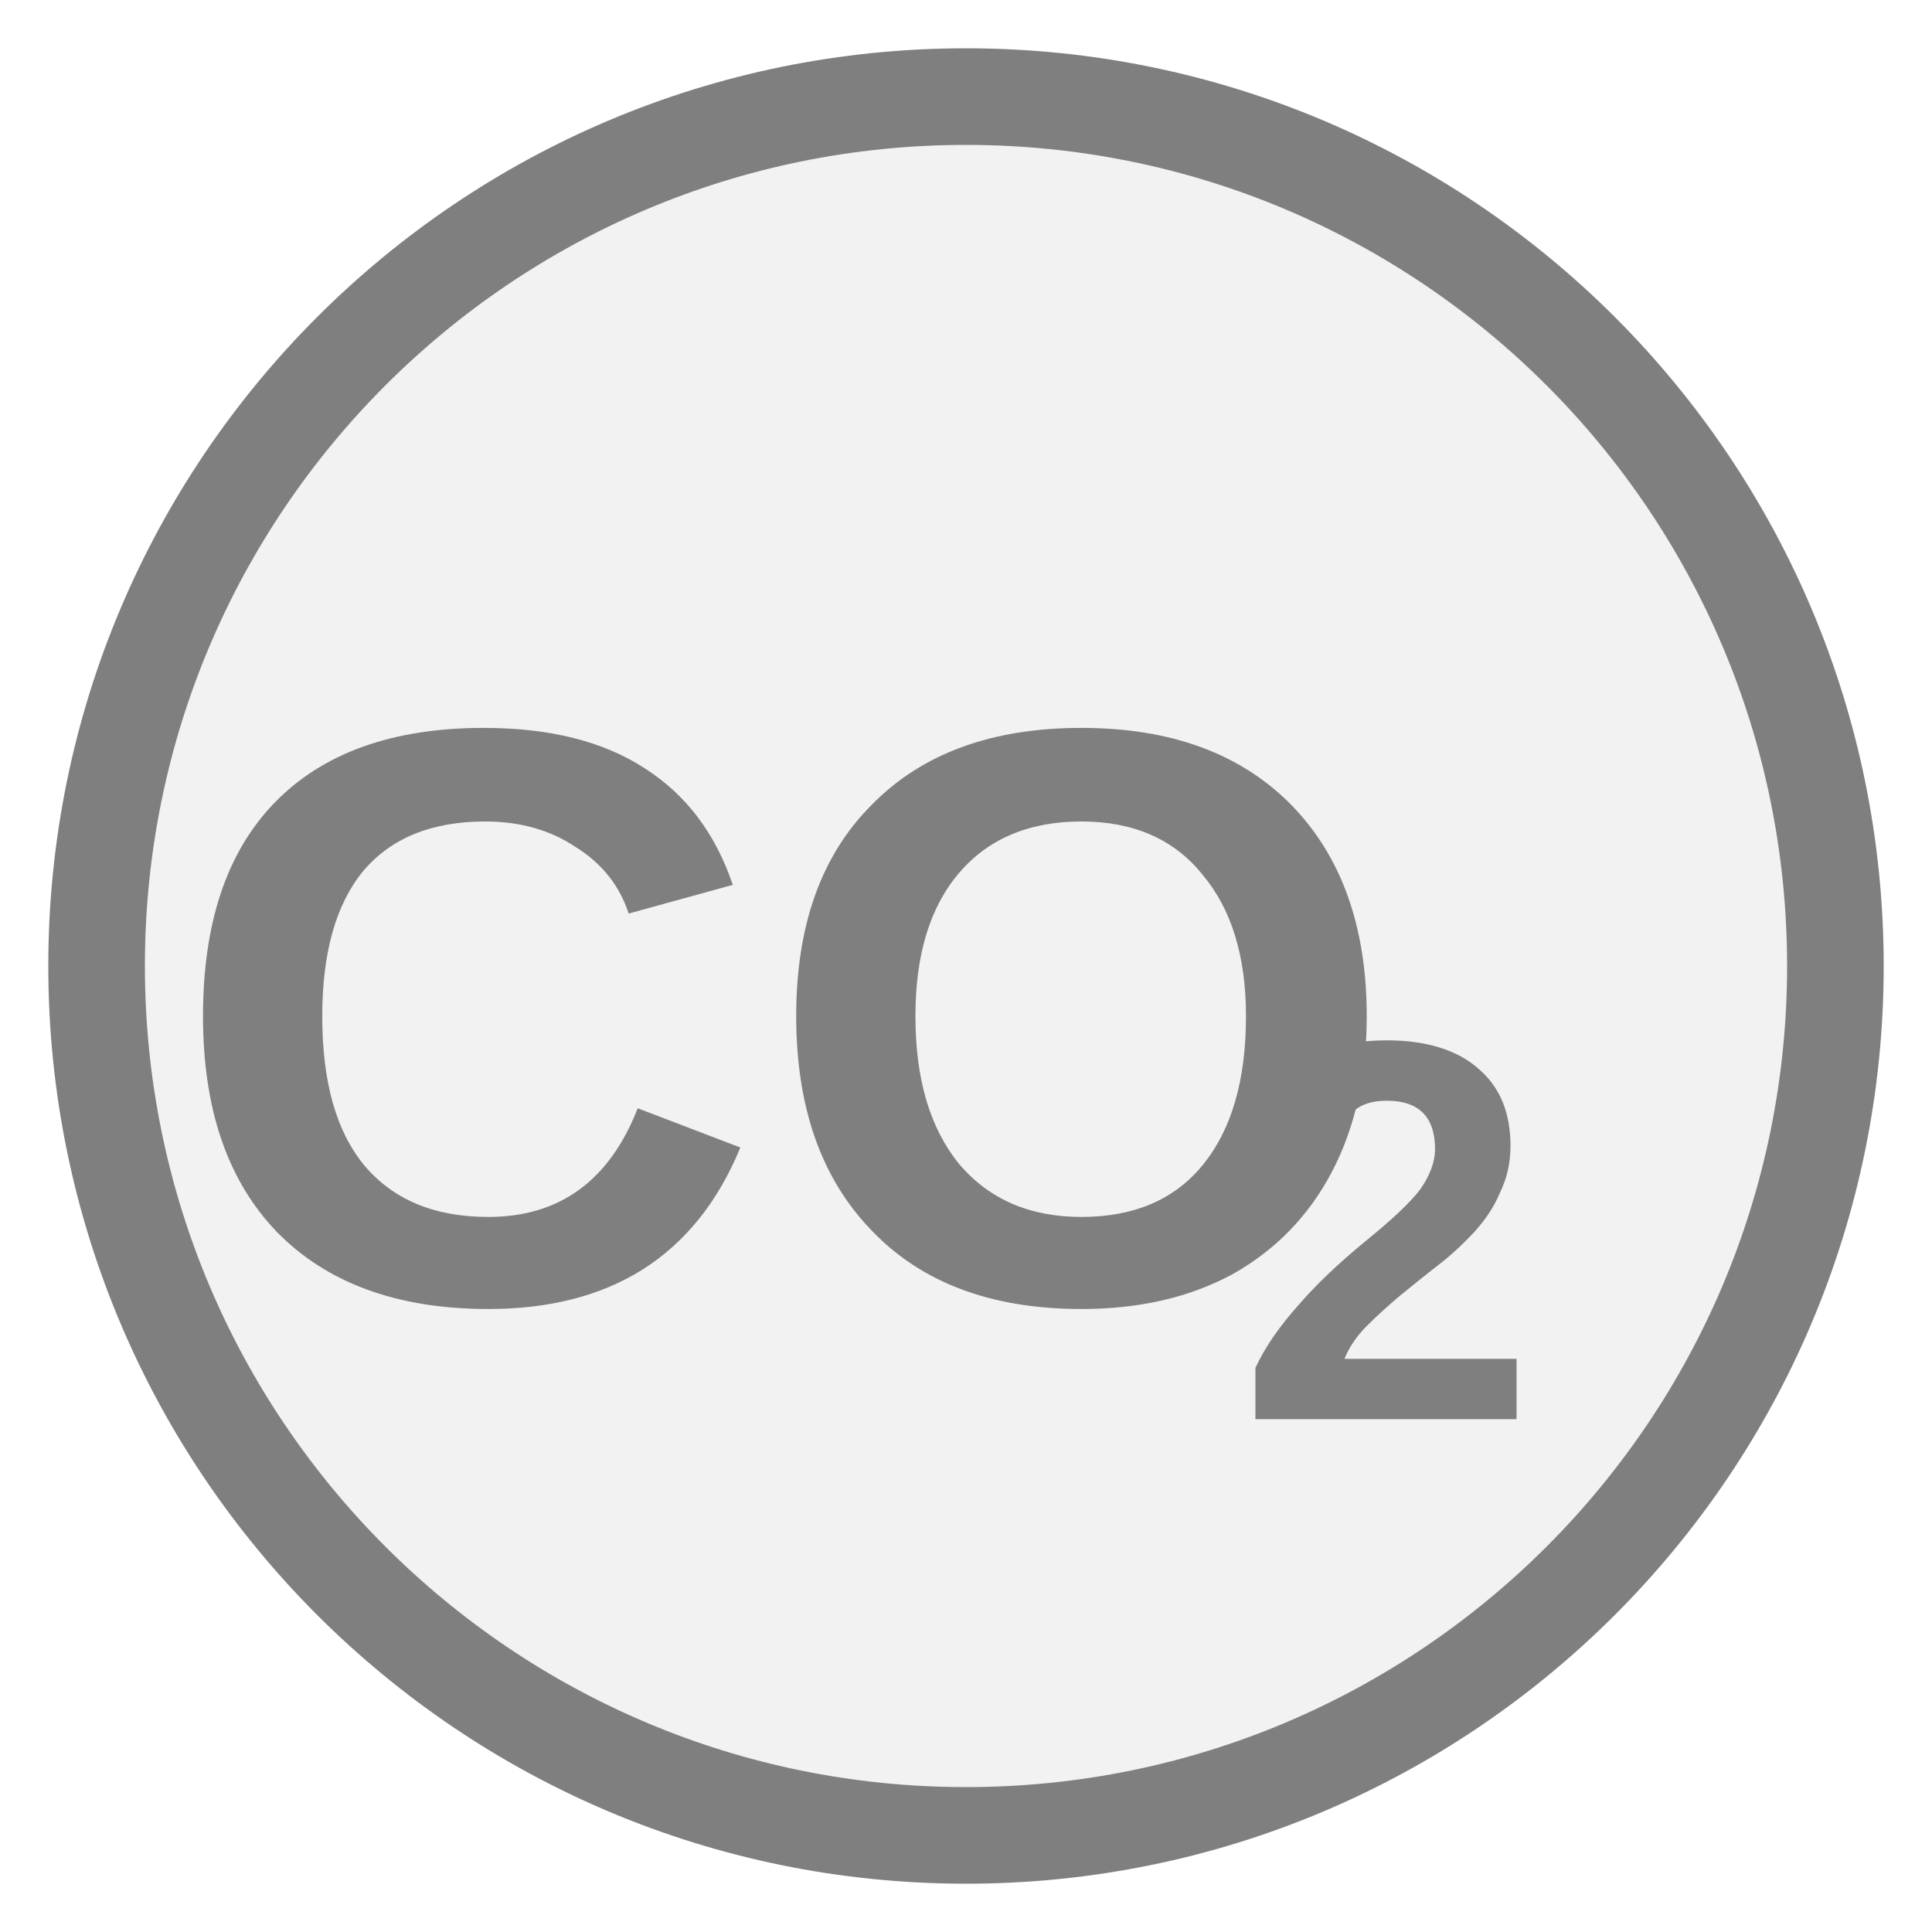
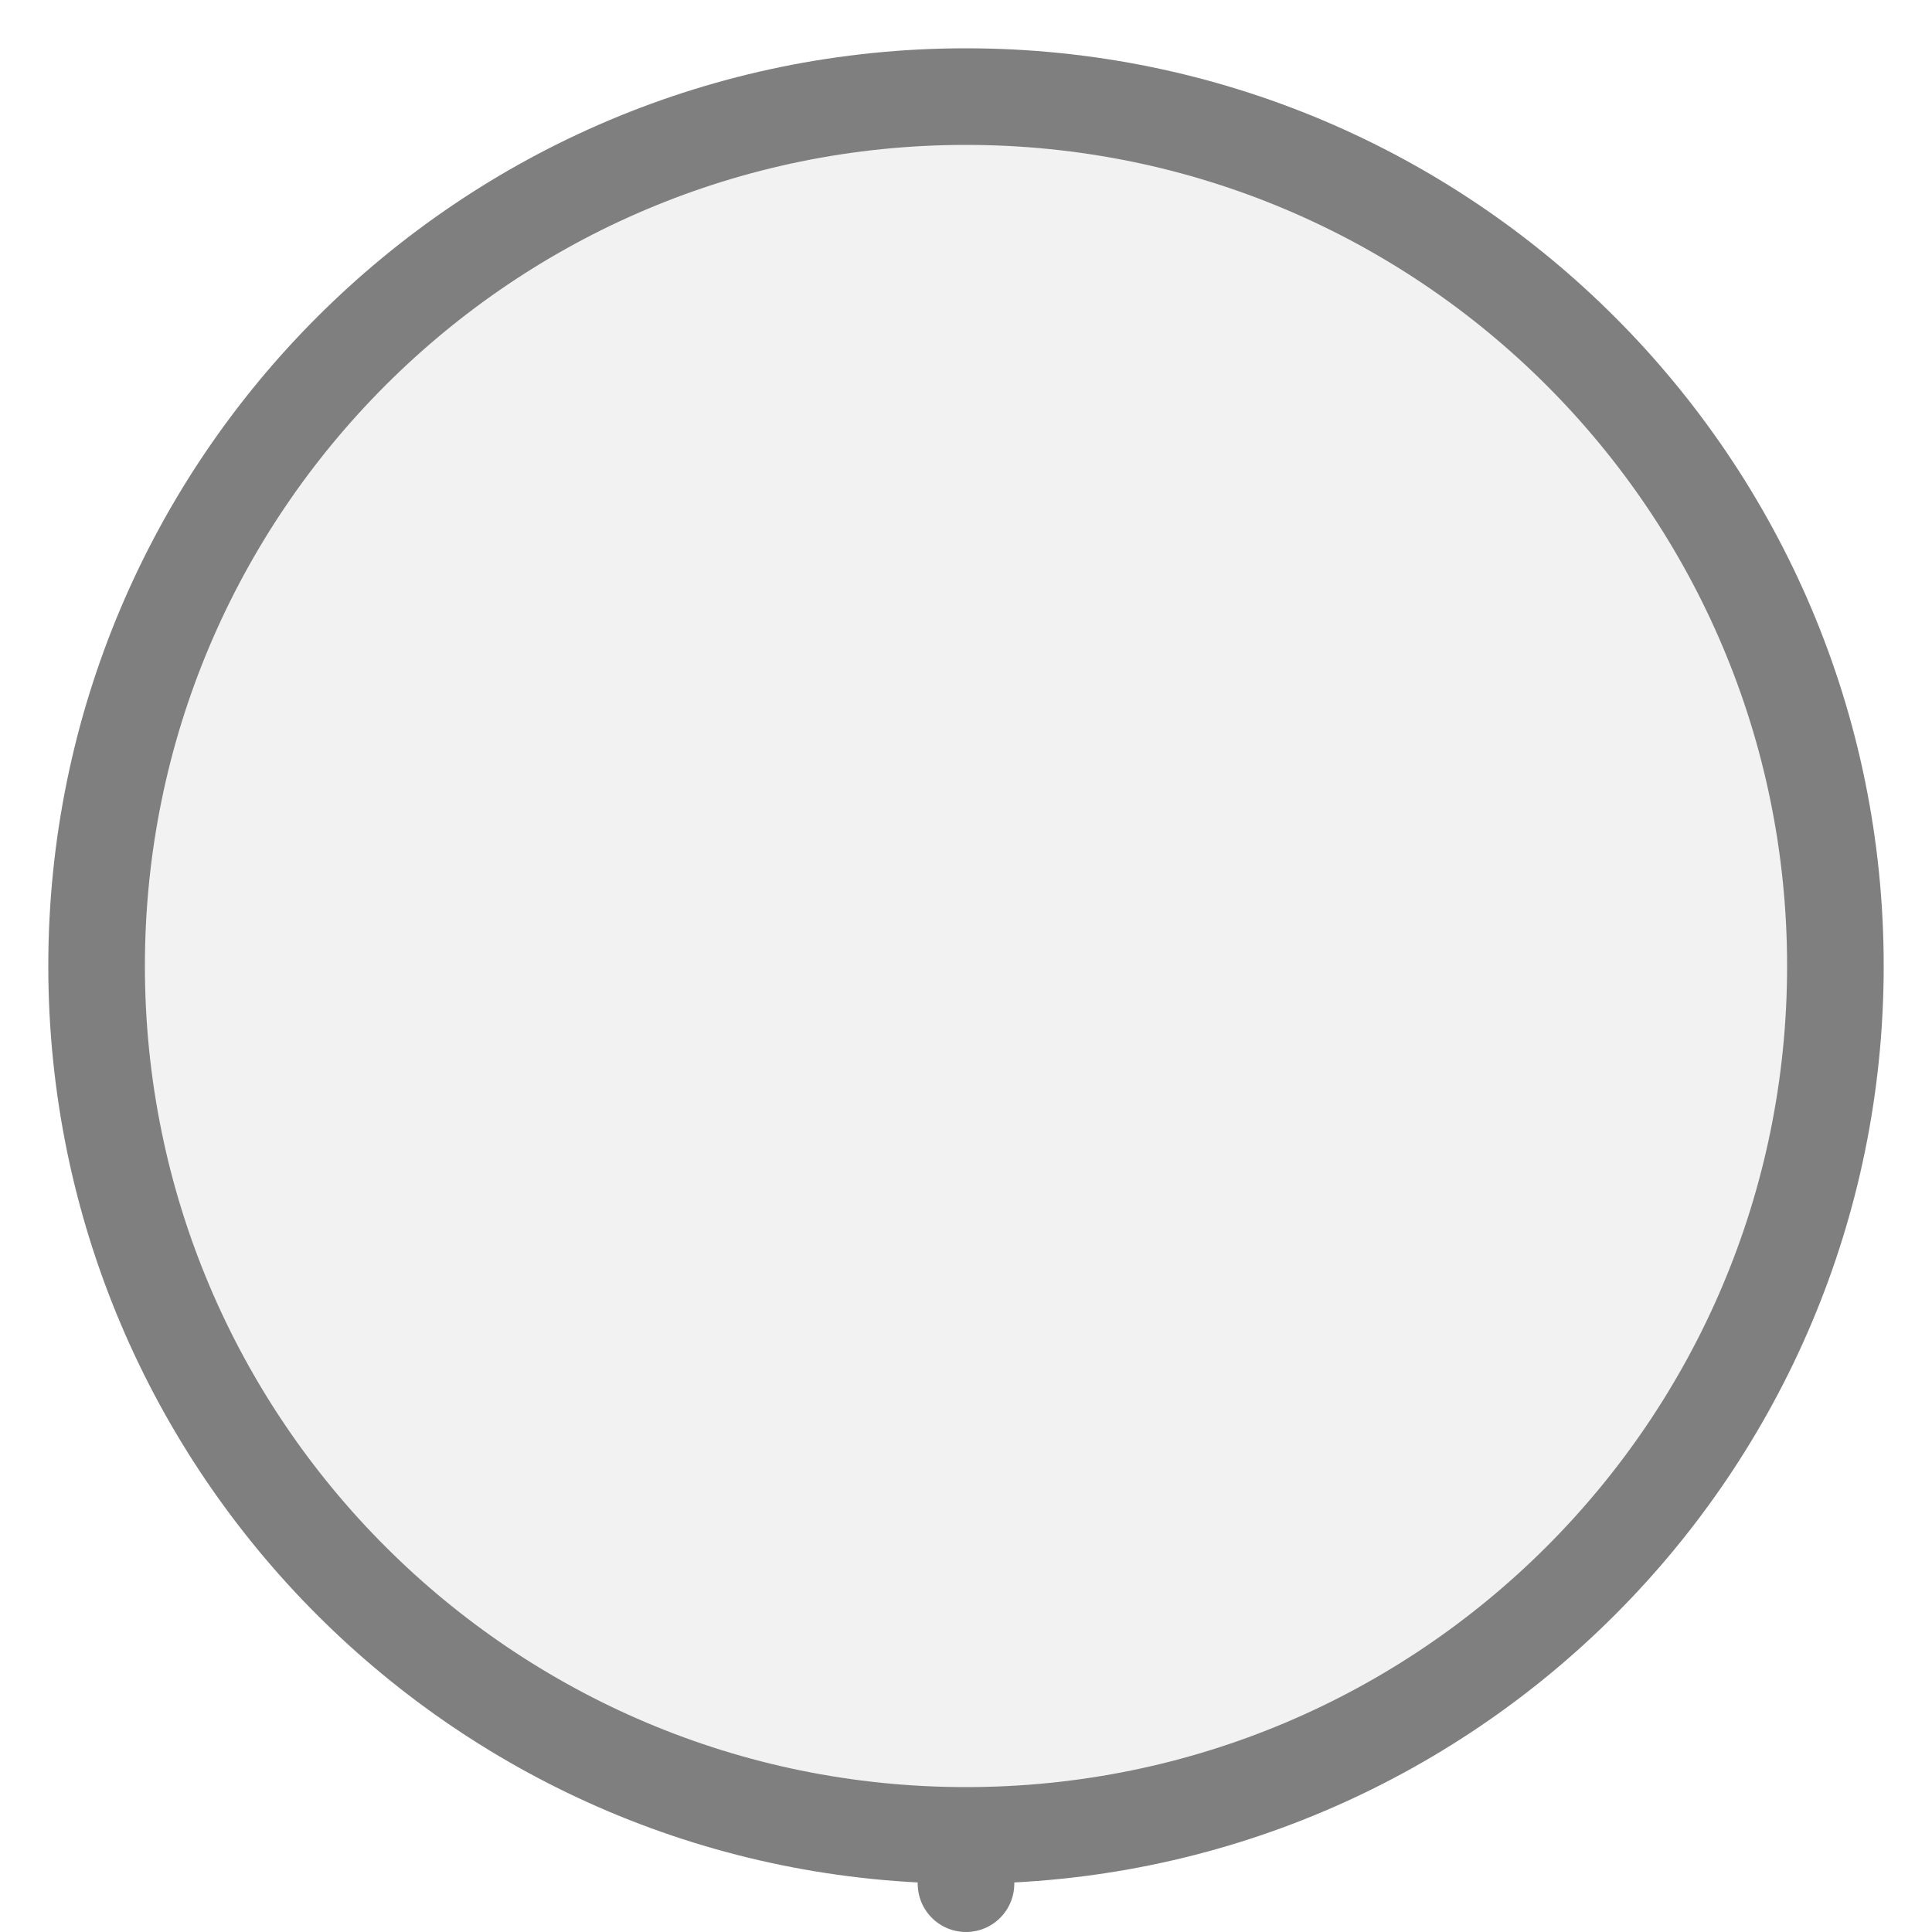
<svg xmlns="http://www.w3.org/2000/svg" width="20px" height="20px" viewBox="0 0 20 20">
+   <line x1="10" y1="19.5" x2="10" y2="19" stroke="#7f7f7f" stroke-width="1" stroke-linecap="round" />
  <circle cx="10" cy="10" r="9" fill="#f2f2f2" stroke="#7f7f7f" stroke-width="1" />
-   <text x="8.133" y="11.062" fill="#7f7f7f" font-family="Arial, Helvetica, sans-serif" font-size="8.5px" font-style="normal" font-weight="600" text-anchor="middle" dominant-baseline="middle">CO</text>
-   <text x="12.808" y="13.102" fill="#7f7f7f" font-family="Arial, Helvetica, sans-serif" font-size="5.61px" font-style="normal" font-weight="600" text-anchor="start" dominant-baseline="middle">2</text>
</svg>
